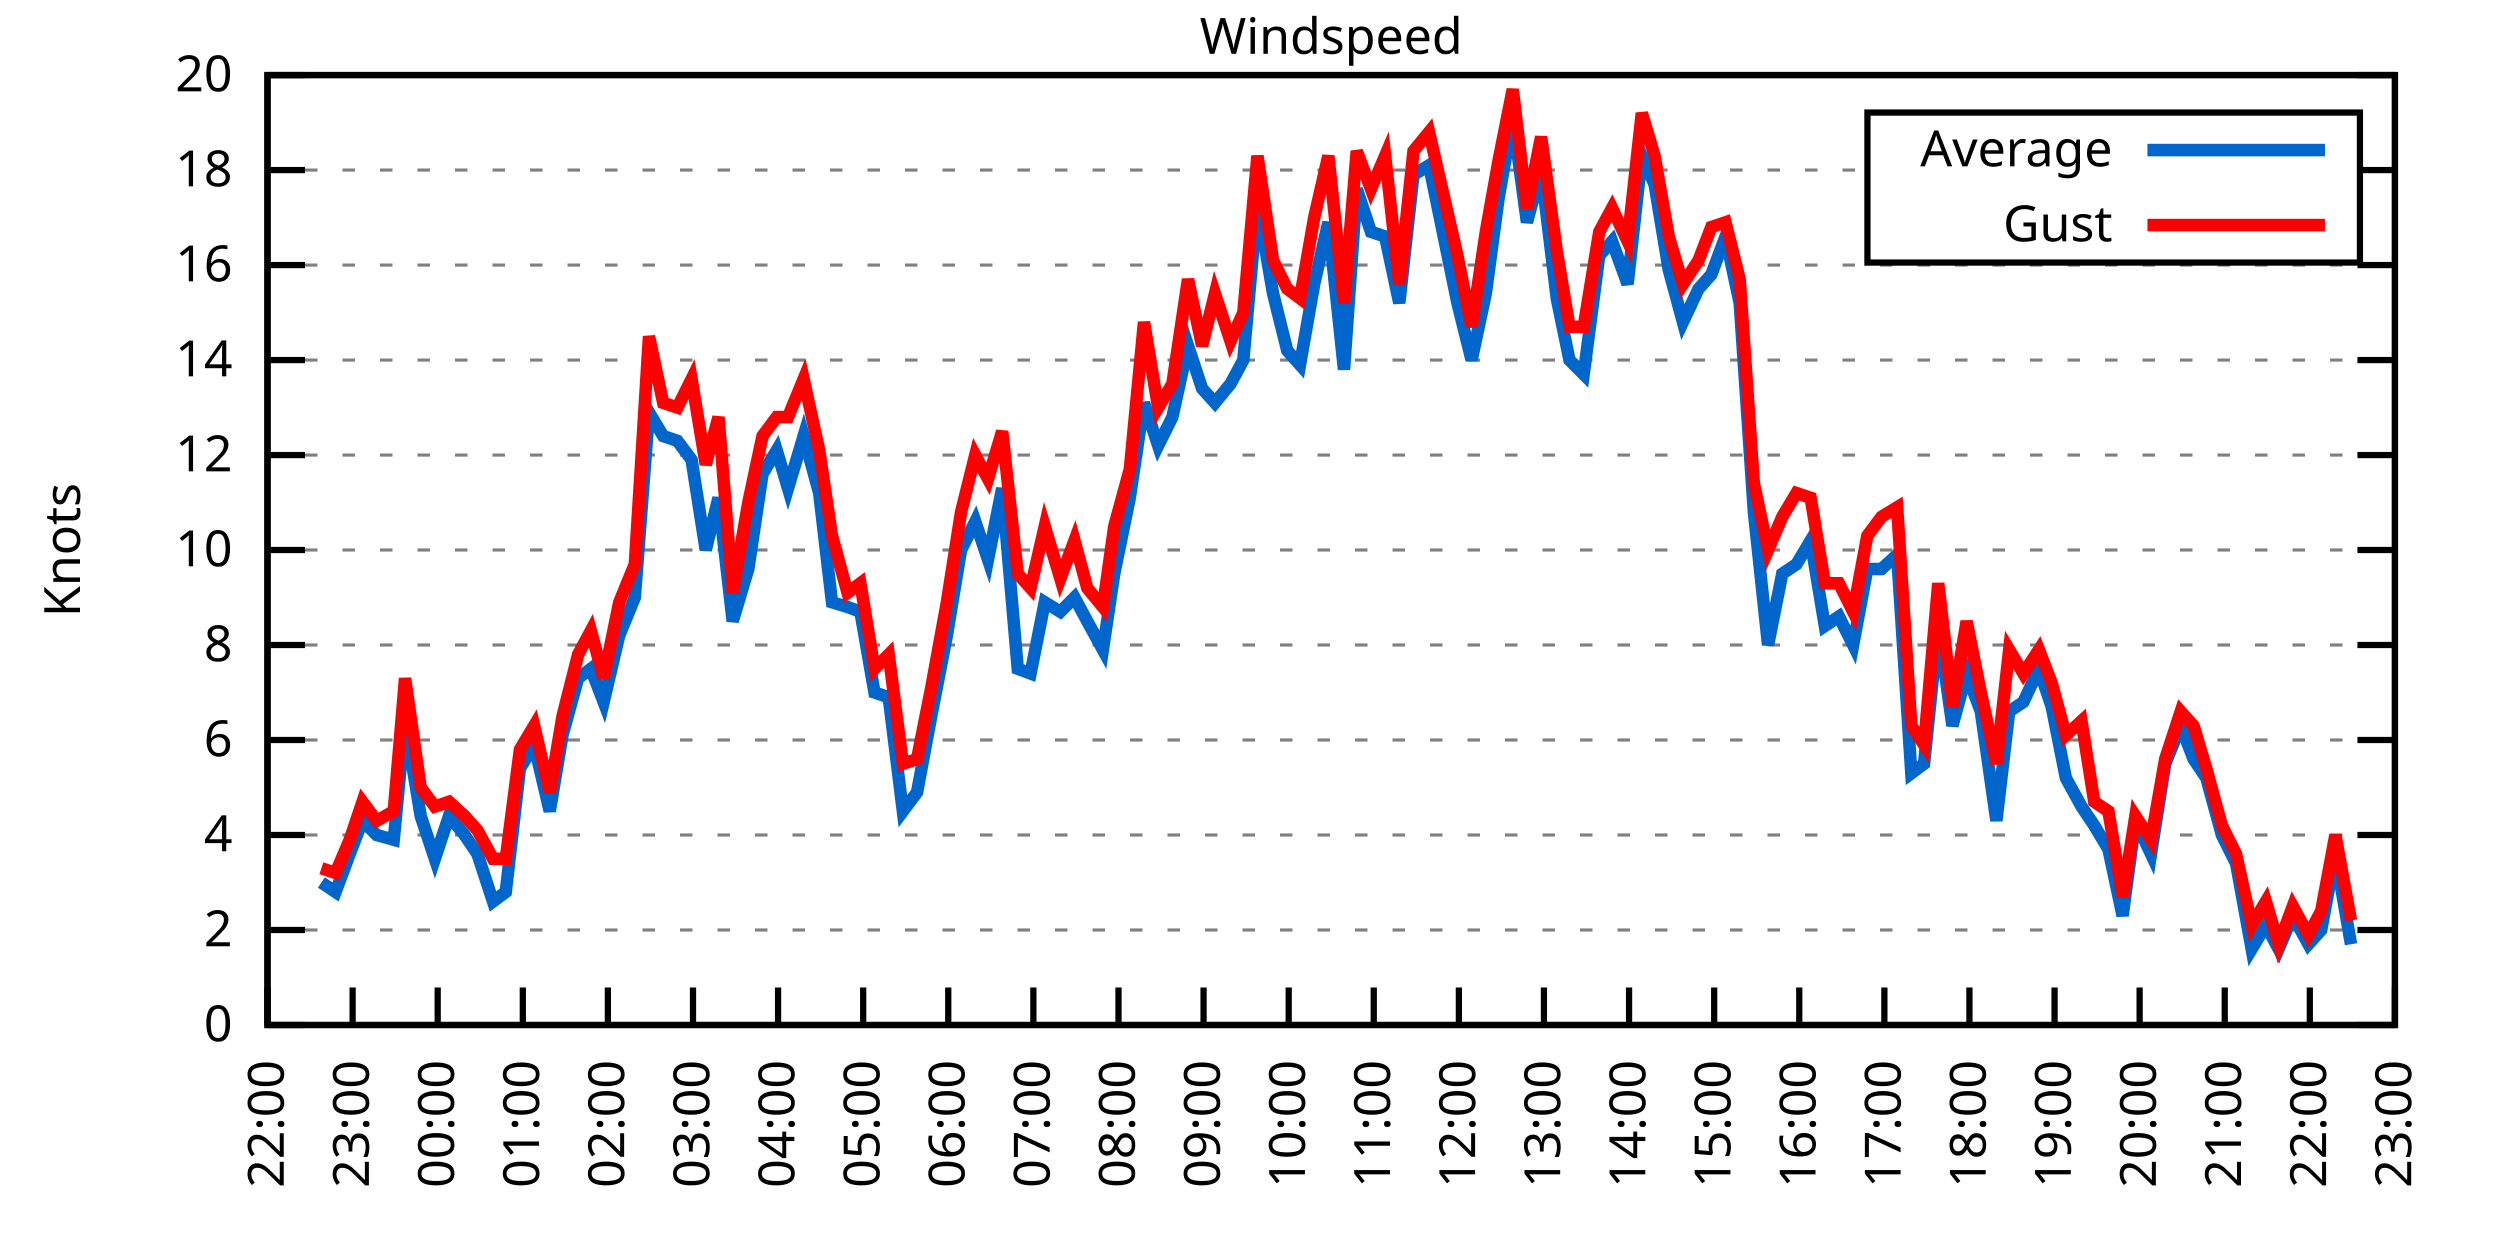
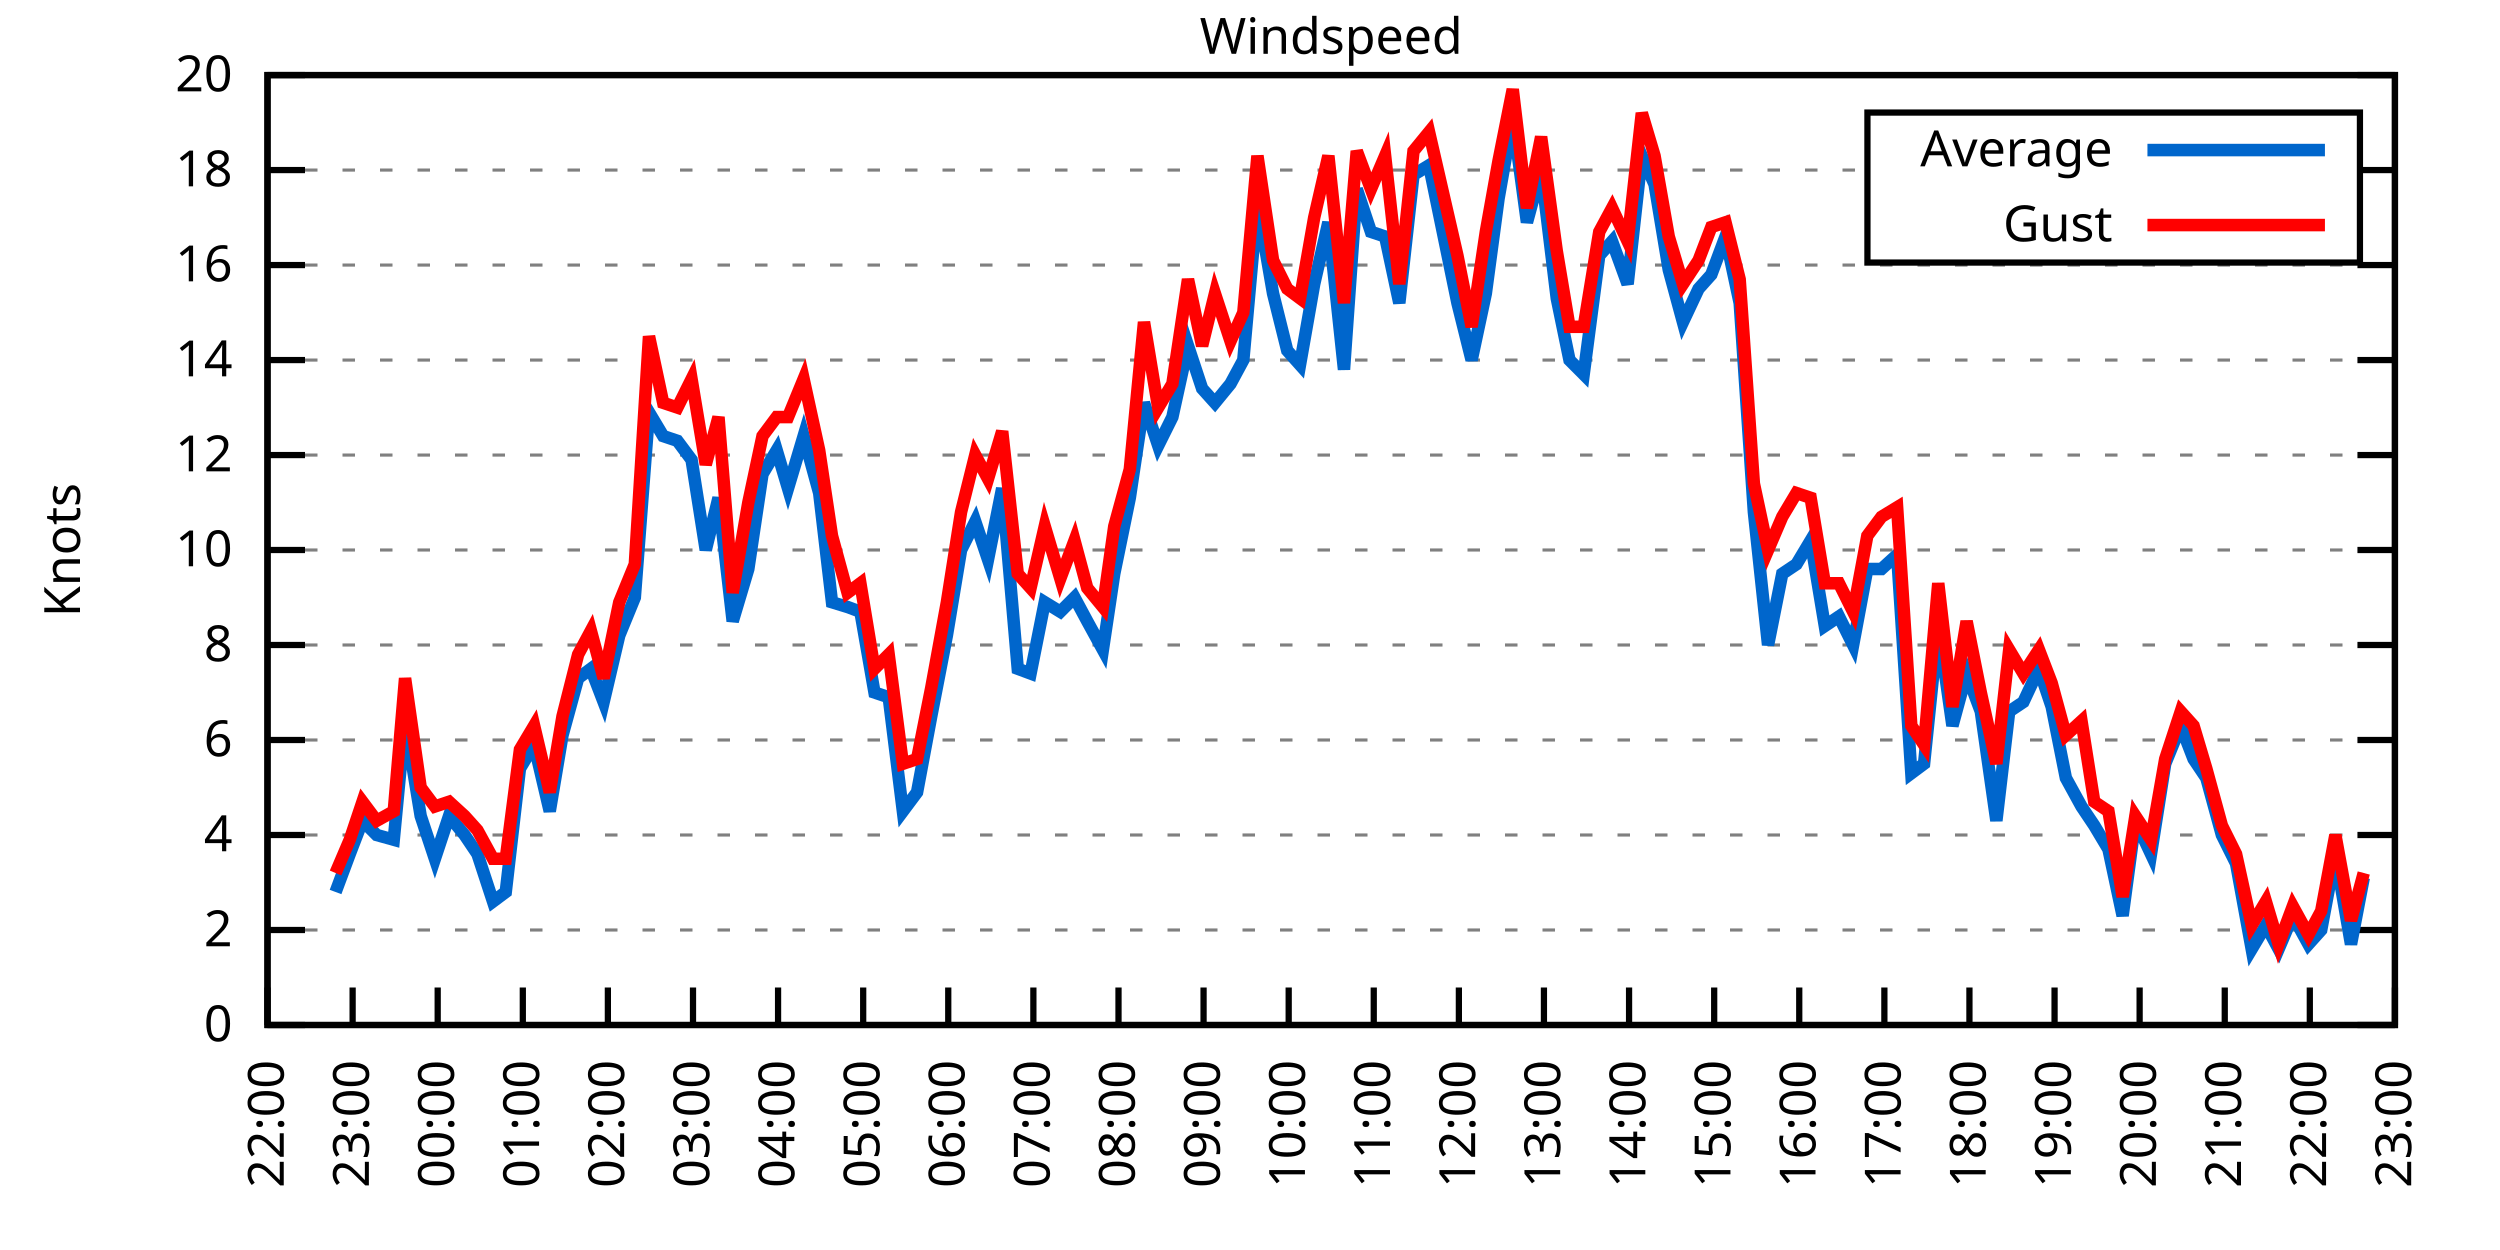
<svg xmlns="http://www.w3.org/2000/svg" xmlns:xlink="http://www.w3.org/1999/xlink" width="400" height="200" viewBox="0 0 400 200">
  <g id="gnuplot_canvas">
    <rect x="0" y="0" width="400" height="200" fill="none" />
    <defs>
      <circle id="gpDot" r="0.5" stroke-width="0.5" stroke="currentColor" />
      <path id="gpPt0" stroke-width="0.333" stroke="currentColor" d="M-1,0 h2 M0,-1 v2" />
      <path id="gpPt1" stroke-width="0.333" stroke="currentColor" d="M-1,-1 L1,1 M1,-1 L-1,1" />
      <path id="gpPt2" stroke-width="0.333" stroke="currentColor" d="M-1,0 L1,0 M0,-1 L0,1 M-1,-1 L1,1 M-1,1 L1,-1" />
      <rect id="gpPt3" stroke-width="0.333" stroke="currentColor" x="-1" y="-1" width="2" height="2" />
      <rect id="gpPt4" stroke-width="0.333" stroke="currentColor" fill="currentColor" x="-1" y="-1" width="2" height="2" />
      <circle id="gpPt5" stroke-width="0.333" stroke="currentColor" cx="0" cy="0" r="1" />
      <use xlink:href="#gpPt5" id="gpPt6" fill="currentColor" stroke="none" />
      <path id="gpPt7" stroke-width="0.333" stroke="currentColor" d="M0,-1.33 L-1.33,0.67 L1.33,0.67 z" />
      <use xlink:href="#gpPt7" id="gpPt8" fill="currentColor" stroke="none" />
      <use xlink:href="#gpPt7" id="gpPt9" stroke="currentColor" transform="rotate(180)" />
      <use xlink:href="#gpPt9" id="gpPt10" fill="currentColor" stroke="none" />
      <use xlink:href="#gpPt3" id="gpPt11" stroke="currentColor" transform="rotate(45)" />
      <use xlink:href="#gpPt11" id="gpPt12" fill="currentColor" stroke="none" />
      <path id="gpPt13" stroke-width="0.333" stroke="currentColor" d="M0,1.330 L1.265,0.411 L0.782,-1.067 L-0.782,-1.076 L-1.265,0.411 z" />
      <use xlink:href="#gpPt13" id="gpPt14" fill="currentColor" stroke="none" />
      <filter id="textbox" filterUnits="objectBoundingBox" x="0" y="0" height="1" width="1">
        <feFlood flood-color="white" flood-opacity="1" result="bgnd" />
        <feComposite in="SourceGraphic" in2="bgnd" operator="atop" />
      </filter>
      <filter id="greybox" filterUnits="objectBoundingBox" x="0" y="0" height="1" width="1">
        <feFlood flood-color="lightgrey" flood-opacity="1" result="grey" />
        <feComposite in="SourceGraphic" in2="grey" operator="atop" />
      </filter>
    </defs>
    <g fill="none" color="white" stroke="currentColor" stroke-width="1.00" stroke-linecap="butt" stroke-linejoin="miter">
</g>
    <g fill="none" color="black" stroke="currentColor" stroke-width="1.00" stroke-linecap="butt" stroke-linejoin="miter">
      <g stroke="none" shape-rendering="crispEdges">
        <polygon fill="rgb(255, 255, 255)" points="42.80,164.00 383.18,164.00 383.18,12.02 42.80,12.02 " />
      </g>
    </g>
    <g fill="none" color="black" stroke="currentColor" stroke-width="1.00" stroke-linecap="butt" stroke-linejoin="miter">
</g>
    <g fill="none" color="black" stroke="black" stroke-width="0.50" stroke-linecap="butt" stroke-linejoin="miter">
</g>
    <g fill="none" color="gray" stroke="currentColor" stroke-width="0.50" stroke-linecap="butt" stroke-linejoin="miter">
      <path stroke="gray" stroke-dasharray="2,4" class="gridline" d="M42.80,164.00 L383.19,164.00  " />
    </g>
    <g fill="none" color="gray" stroke="gray" stroke-width="1.00" stroke-linecap="butt" stroke-linejoin="miter">
</g>
    <g fill="none" color="black" stroke="currentColor" stroke-width="1.00" stroke-linecap="butt" stroke-linejoin="miter">
      <path stroke="black" d="M42.80,164.00 L48.80,164.00 M383.19,164.00 L377.19,164.00  " />
      <g transform="translate(37.20,166.60)" stroke="none" fill="black" font-family="Sans" font-size="8.00" text-anchor="end">
        <text>
          <tspan font-family="Sans"> 0</tspan>
        </text>
      </g>
    </g>
    <g fill="none" color="black" stroke="currentColor" stroke-width="1.00" stroke-linecap="butt" stroke-linejoin="miter">
</g>
    <g fill="none" color="black" stroke="black" stroke-width="0.50" stroke-linecap="butt" stroke-linejoin="miter">
</g>
    <g fill="none" color="gray" stroke="currentColor" stroke-width="0.50" stroke-linecap="butt" stroke-linejoin="miter">
      <path stroke="gray" stroke-dasharray="2,4" class="gridline" d="M42.80,148.80 L383.19,148.80  " />
    </g>
    <g fill="none" color="gray" stroke="gray" stroke-width="1.00" stroke-linecap="butt" stroke-linejoin="miter">
</g>
    <g fill="none" color="black" stroke="currentColor" stroke-width="1.00" stroke-linecap="butt" stroke-linejoin="miter">
      <path stroke="black" d="M42.80,148.80 L48.80,148.80 M383.19,148.80 L377.19,148.80  " />
      <g transform="translate(37.20,151.40)" stroke="none" fill="black" font-family="Sans" font-size="8.00" text-anchor="end">
        <text>
          <tspan font-family="Sans"> 2</tspan>
        </text>
      </g>
    </g>
    <g fill="none" color="black" stroke="currentColor" stroke-width="1.00" stroke-linecap="butt" stroke-linejoin="miter">
</g>
    <g fill="none" color="black" stroke="black" stroke-width="0.50" stroke-linecap="butt" stroke-linejoin="miter">
</g>
    <g fill="none" color="gray" stroke="currentColor" stroke-width="0.50" stroke-linecap="butt" stroke-linejoin="miter">
      <path stroke="gray" stroke-dasharray="2,4" class="gridline" d="M42.80,133.60 L383.19,133.60  " />
    </g>
    <g fill="none" color="gray" stroke="gray" stroke-width="1.00" stroke-linecap="butt" stroke-linejoin="miter">
</g>
    <g fill="none" color="black" stroke="currentColor" stroke-width="1.00" stroke-linecap="butt" stroke-linejoin="miter">
      <path stroke="black" d="M42.80,133.60 L48.80,133.60 M383.19,133.60 L377.19,133.60  " />
      <g transform="translate(37.20,136.20)" stroke="none" fill="black" font-family="Sans" font-size="8.00" text-anchor="end">
        <text>
          <tspan font-family="Sans"> 4</tspan>
        </text>
      </g>
    </g>
    <g fill="none" color="black" stroke="currentColor" stroke-width="1.00" stroke-linecap="butt" stroke-linejoin="miter">
</g>
    <g fill="none" color="black" stroke="black" stroke-width="0.50" stroke-linecap="butt" stroke-linejoin="miter">
</g>
    <g fill="none" color="gray" stroke="currentColor" stroke-width="0.50" stroke-linecap="butt" stroke-linejoin="miter">
      <path stroke="gray" stroke-dasharray="2,4" class="gridline" d="M42.80,118.40 L383.19,118.40  " />
    </g>
    <g fill="none" color="gray" stroke="gray" stroke-width="1.00" stroke-linecap="butt" stroke-linejoin="miter">
</g>
    <g fill="none" color="black" stroke="currentColor" stroke-width="1.00" stroke-linecap="butt" stroke-linejoin="miter">
      <path stroke="black" d="M42.80,118.40 L48.80,118.40 M383.19,118.40 L377.19,118.40  " />
      <g transform="translate(37.20,121.00)" stroke="none" fill="black" font-family="Sans" font-size="8.00" text-anchor="end">
        <text>
          <tspan font-family="Sans"> 6</tspan>
        </text>
      </g>
    </g>
    <g fill="none" color="black" stroke="currentColor" stroke-width="1.00" stroke-linecap="butt" stroke-linejoin="miter">
</g>
    <g fill="none" color="black" stroke="black" stroke-width="0.50" stroke-linecap="butt" stroke-linejoin="miter">
</g>
    <g fill="none" color="gray" stroke="currentColor" stroke-width="0.50" stroke-linecap="butt" stroke-linejoin="miter">
      <path stroke="gray" stroke-dasharray="2,4" class="gridline" d="M42.80,103.20 L383.19,103.20  " />
    </g>
    <g fill="none" color="gray" stroke="gray" stroke-width="1.00" stroke-linecap="butt" stroke-linejoin="miter">
</g>
    <g fill="none" color="black" stroke="currentColor" stroke-width="1.00" stroke-linecap="butt" stroke-linejoin="miter">
      <path stroke="black" d="M42.80,103.20 L48.80,103.20 M383.19,103.20 L377.19,103.20  " />
      <g transform="translate(37.20,105.80)" stroke="none" fill="black" font-family="Sans" font-size="8.00" text-anchor="end">
        <text>
          <tspan font-family="Sans"> 8</tspan>
        </text>
      </g>
    </g>
    <g fill="none" color="black" stroke="currentColor" stroke-width="1.00" stroke-linecap="butt" stroke-linejoin="miter">
</g>
    <g fill="none" color="black" stroke="black" stroke-width="0.50" stroke-linecap="butt" stroke-linejoin="miter">
</g>
    <g fill="none" color="gray" stroke="currentColor" stroke-width="0.50" stroke-linecap="butt" stroke-linejoin="miter">
      <path stroke="gray" stroke-dasharray="2,4" class="gridline" d="M42.80,88.00 L383.19,88.00  " />
    </g>
    <g fill="none" color="gray" stroke="gray" stroke-width="1.00" stroke-linecap="butt" stroke-linejoin="miter">
</g>
    <g fill="none" color="black" stroke="currentColor" stroke-width="1.00" stroke-linecap="butt" stroke-linejoin="miter">
      <path stroke="black" d="M42.80,88.00 L48.80,88.00 M383.19,88.00 L377.19,88.00  " />
      <g transform="translate(37.20,90.60)" stroke="none" fill="black" font-family="Sans" font-size="8.00" text-anchor="end">
        <text>
          <tspan font-family="Sans"> 10</tspan>
        </text>
      </g>
    </g>
    <g fill="none" color="black" stroke="currentColor" stroke-width="1.00" stroke-linecap="butt" stroke-linejoin="miter">
</g>
    <g fill="none" color="black" stroke="black" stroke-width="0.50" stroke-linecap="butt" stroke-linejoin="miter">
</g>
    <g fill="none" color="gray" stroke="currentColor" stroke-width="0.50" stroke-linecap="butt" stroke-linejoin="miter">
      <path stroke="gray" stroke-dasharray="2,4" class="gridline" d="M42.80,72.81 L383.19,72.81  " />
    </g>
    <g fill="none" color="gray" stroke="gray" stroke-width="1.00" stroke-linecap="butt" stroke-linejoin="miter">
</g>
    <g fill="none" color="black" stroke="currentColor" stroke-width="1.00" stroke-linecap="butt" stroke-linejoin="miter">
      <path stroke="black" d="M42.80,72.81 L48.80,72.81 M383.19,72.81 L377.19,72.81  " />
      <g transform="translate(37.20,75.41)" stroke="none" fill="black" font-family="Sans" font-size="8.00" text-anchor="end">
        <text>
          <tspan font-family="Sans"> 12</tspan>
        </text>
      </g>
    </g>
    <g fill="none" color="black" stroke="currentColor" stroke-width="1.00" stroke-linecap="butt" stroke-linejoin="miter">
</g>
    <g fill="none" color="black" stroke="black" stroke-width="0.50" stroke-linecap="butt" stroke-linejoin="miter">
</g>
    <g fill="none" color="gray" stroke="currentColor" stroke-width="0.50" stroke-linecap="butt" stroke-linejoin="miter">
      <path stroke="gray" stroke-dasharray="2,4" class="gridline" d="M42.80,57.61 L383.19,57.61  " />
    </g>
    <g fill="none" color="gray" stroke="gray" stroke-width="1.00" stroke-linecap="butt" stroke-linejoin="miter">
</g>
    <g fill="none" color="black" stroke="currentColor" stroke-width="1.00" stroke-linecap="butt" stroke-linejoin="miter">
      <path stroke="black" d="M42.80,57.61 L48.80,57.61 M383.19,57.61 L377.19,57.61  " />
      <g transform="translate(37.20,60.21)" stroke="none" fill="black" font-family="Sans" font-size="8.00" text-anchor="end">
        <text>
          <tspan font-family="Sans"> 14</tspan>
        </text>
      </g>
    </g>
    <g fill="none" color="black" stroke="currentColor" stroke-width="1.00" stroke-linecap="butt" stroke-linejoin="miter">
</g>
    <g fill="none" color="black" stroke="black" stroke-width="0.50" stroke-linecap="butt" stroke-linejoin="miter">
</g>
    <g fill="none" color="gray" stroke="currentColor" stroke-width="0.50" stroke-linecap="butt" stroke-linejoin="miter">
      <path stroke="gray" stroke-dasharray="2,4" class="gridline" d="M42.80,42.41 L383.19,42.41  " />
    </g>
    <g fill="none" color="gray" stroke="gray" stroke-width="1.00" stroke-linecap="butt" stroke-linejoin="miter">
</g>
    <g fill="none" color="black" stroke="currentColor" stroke-width="1.00" stroke-linecap="butt" stroke-linejoin="miter">
      <path stroke="black" d="M42.80,42.41 L48.80,42.41 M383.19,42.41 L377.19,42.41  " />
      <g transform="translate(37.20,45.01)" stroke="none" fill="black" font-family="Sans" font-size="8.00" text-anchor="end">
        <text>
          <tspan font-family="Sans"> 16</tspan>
        </text>
      </g>
    </g>
    <g fill="none" color="black" stroke="currentColor" stroke-width="1.00" stroke-linecap="butt" stroke-linejoin="miter">
</g>
    <g fill="none" color="black" stroke="black" stroke-width="0.50" stroke-linecap="butt" stroke-linejoin="miter">
</g>
    <g fill="none" color="gray" stroke="currentColor" stroke-width="0.50" stroke-linecap="butt" stroke-linejoin="miter">
      <path stroke="gray" stroke-dasharray="2,4" class="gridline" d="M42.80,27.21 L298.79,27.21 M377.59,27.21 L383.19,27.21  " />
    </g>
    <g fill="none" color="gray" stroke="gray" stroke-width="1.00" stroke-linecap="butt" stroke-linejoin="miter">
</g>
    <g fill="none" color="black" stroke="currentColor" stroke-width="1.00" stroke-linecap="butt" stroke-linejoin="miter">
      <path stroke="black" d="M42.80,27.21 L48.80,27.21 M383.19,27.21 L377.19,27.21  " />
      <g transform="translate(37.20,29.81)" stroke="none" fill="black" font-family="Sans" font-size="8.00" text-anchor="end">
        <text>
          <tspan font-family="Sans"> 18</tspan>
        </text>
      </g>
    </g>
    <g fill="none" color="black" stroke="currentColor" stroke-width="1.00" stroke-linecap="butt" stroke-linejoin="miter">
</g>
    <g fill="none" color="black" stroke="black" stroke-width="0.50" stroke-linecap="butt" stroke-linejoin="miter">
</g>
    <g fill="none" color="gray" stroke="currentColor" stroke-width="0.50" stroke-linecap="butt" stroke-linejoin="miter">
      <path stroke="gray" stroke-dasharray="2,4" class="gridline" d="M42.80,12.01 L383.19,12.01  " />
    </g>
    <g fill="none" color="gray" stroke="gray" stroke-width="1.00" stroke-linecap="butt" stroke-linejoin="miter">
</g>
    <g fill="none" color="black" stroke="currentColor" stroke-width="1.00" stroke-linecap="butt" stroke-linejoin="miter">
      <path stroke="black" d="M42.80,12.01 L48.80,12.01 M383.19,12.01 L377.19,12.01  " />
      <g transform="translate(37.20,14.61)" stroke="none" fill="black" font-family="Sans" font-size="8.00" text-anchor="end">
        <text>
          <tspan font-family="Sans"> 20</tspan>
        </text>
      </g>
    </g>
    <g fill="none" color="black" stroke="currentColor" stroke-width="1.00" stroke-linecap="butt" stroke-linejoin="miter">
      <path stroke="black" d="M42.80,164.00 L42.80,158.00  " />
      <g transform="translate(45.40,169.60) rotate(270.00)" stroke="none" fill="black" font-family="Sans" font-size="8.00" text-anchor="end">
        <text>
          <tspan font-family="Sans">22:00</tspan>
        </text>
      </g>
    </g>
    <g fill="none" color="black" stroke="currentColor" stroke-width="1.00" stroke-linecap="butt" stroke-linejoin="miter">
      <path stroke="black" d="M56.42,164.00 L56.42,158.00  " />
      <g transform="translate(59.02,169.60) rotate(270.00)" stroke="none" fill="black" font-family="Sans" font-size="8.00" text-anchor="end">
        <text>
          <tspan font-family="Sans">23:00</tspan>
        </text>
      </g>
    </g>
    <g fill="none" color="black" stroke="currentColor" stroke-width="1.00" stroke-linecap="butt" stroke-linejoin="miter">
      <path stroke="black" d="M70.03,164.00 L70.03,158.00  " />
      <g transform="translate(72.63,169.60) rotate(270.00)" stroke="none" fill="black" font-family="Sans" font-size="8.00" text-anchor="end">
        <text>
          <tspan font-family="Sans">00:00</tspan>
        </text>
      </g>
    </g>
    <g fill="none" color="black" stroke="currentColor" stroke-width="1.00" stroke-linecap="butt" stroke-linejoin="miter">
      <path stroke="black" d="M83.65,164.00 L83.65,158.00  " />
      <g transform="translate(86.25,169.60) rotate(270.00)" stroke="none" fill="black" font-family="Sans" font-size="8.00" text-anchor="end">
        <text>
          <tspan font-family="Sans">01:00</tspan>
        </text>
      </g>
    </g>
    <g fill="none" color="black" stroke="currentColor" stroke-width="1.00" stroke-linecap="butt" stroke-linejoin="miter">
      <path stroke="black" d="M97.26,164.00 L97.26,158.00  " />
      <g transform="translate(99.86,169.60) rotate(270.00)" stroke="none" fill="black" font-family="Sans" font-size="8.00" text-anchor="end">
        <text>
          <tspan font-family="Sans">02:00</tspan>
        </text>
      </g>
    </g>
    <g fill="none" color="black" stroke="currentColor" stroke-width="1.00" stroke-linecap="butt" stroke-linejoin="miter">
      <path stroke="black" d="M110.88,164.00 L110.88,158.00  " />
      <g transform="translate(113.48,169.60) rotate(270.00)" stroke="none" fill="black" font-family="Sans" font-size="8.00" text-anchor="end">
        <text>
          <tspan font-family="Sans">03:00</tspan>
        </text>
      </g>
    </g>
    <g fill="none" color="black" stroke="currentColor" stroke-width="1.00" stroke-linecap="butt" stroke-linejoin="miter">
      <path stroke="black" d="M124.49,164.00 L124.49,158.00  " />
      <g transform="translate(127.09,169.60) rotate(270.00)" stroke="none" fill="black" font-family="Sans" font-size="8.00" text-anchor="end">
        <text>
          <tspan font-family="Sans">04:00</tspan>
        </text>
      </g>
    </g>
    <g fill="none" color="black" stroke="currentColor" stroke-width="1.00" stroke-linecap="butt" stroke-linejoin="miter">
      <path stroke="black" d="M138.11,164.00 L138.11,158.00  " />
      <g transform="translate(140.71,169.60) rotate(270.00)" stroke="none" fill="black" font-family="Sans" font-size="8.00" text-anchor="end">
        <text>
          <tspan font-family="Sans">05:00</tspan>
        </text>
      </g>
    </g>
    <g fill="none" color="black" stroke="currentColor" stroke-width="1.00" stroke-linecap="butt" stroke-linejoin="miter">
      <path stroke="black" d="M151.72,164.00 L151.72,158.00  " />
      <g transform="translate(154.32,169.60) rotate(270.00)" stroke="none" fill="black" font-family="Sans" font-size="8.00" text-anchor="end">
        <text>
          <tspan font-family="Sans">06:00</tspan>
        </text>
      </g>
    </g>
    <g fill="none" color="black" stroke="currentColor" stroke-width="1.00" stroke-linecap="butt" stroke-linejoin="miter">
      <path stroke="black" d="M165.34,164.00 L165.34,158.00  " />
      <g transform="translate(167.94,169.60) rotate(270.00)" stroke="none" fill="black" font-family="Sans" font-size="8.00" text-anchor="end">
        <text>
          <tspan font-family="Sans">07:00</tspan>
        </text>
      </g>
    </g>
    <g fill="none" color="black" stroke="currentColor" stroke-width="1.00" stroke-linecap="butt" stroke-linejoin="miter">
      <path stroke="black" d="M178.96,164.00 L178.96,158.00  " />
      <g transform="translate(181.56,169.60) rotate(270.00)" stroke="none" fill="black" font-family="Sans" font-size="8.00" text-anchor="end">
        <text>
          <tspan font-family="Sans">08:00</tspan>
        </text>
      </g>
    </g>
    <g fill="none" color="black" stroke="currentColor" stroke-width="1.00" stroke-linecap="butt" stroke-linejoin="miter">
      <path stroke="black" d="M192.57,164.00 L192.57,158.00  " />
      <g transform="translate(195.17,169.60) rotate(270.00)" stroke="none" fill="black" font-family="Sans" font-size="8.00" text-anchor="end">
        <text>
          <tspan font-family="Sans">09:00</tspan>
        </text>
      </g>
    </g>
    <g fill="none" color="black" stroke="currentColor" stroke-width="1.00" stroke-linecap="butt" stroke-linejoin="miter">
      <path stroke="black" d="M206.19,164.00 L206.19,158.00  " />
      <g transform="translate(208.79,169.60) rotate(270.00)" stroke="none" fill="black" font-family="Sans" font-size="8.00" text-anchor="end">
        <text>
          <tspan font-family="Sans">10:00</tspan>
        </text>
      </g>
    </g>
    <g fill="none" color="black" stroke="currentColor" stroke-width="1.00" stroke-linecap="butt" stroke-linejoin="miter">
      <path stroke="black" d="M219.80,164.00 L219.80,158.00  " />
      <g transform="translate(222.40,169.60) rotate(270.00)" stroke="none" fill="black" font-family="Sans" font-size="8.00" text-anchor="end">
        <text>
          <tspan font-family="Sans">11:00</tspan>
        </text>
      </g>
    </g>
    <g fill="none" color="black" stroke="currentColor" stroke-width="1.00" stroke-linecap="butt" stroke-linejoin="miter">
      <path stroke="black" d="M233.42,164.00 L233.42,158.00  " />
      <g transform="translate(236.02,169.60) rotate(270.00)" stroke="none" fill="black" font-family="Sans" font-size="8.00" text-anchor="end">
        <text>
          <tspan font-family="Sans">12:00</tspan>
        </text>
      </g>
    </g>
    <g fill="none" color="black" stroke="currentColor" stroke-width="1.00" stroke-linecap="butt" stroke-linejoin="miter">
      <path stroke="black" d="M247.03,164.00 L247.03,158.00  " />
      <g transform="translate(249.63,169.60) rotate(270.00)" stroke="none" fill="black" font-family="Sans" font-size="8.00" text-anchor="end">
        <text>
          <tspan font-family="Sans">13:00</tspan>
        </text>
      </g>
    </g>
    <g fill="none" color="black" stroke="currentColor" stroke-width="1.00" stroke-linecap="butt" stroke-linejoin="miter">
      <path stroke="black" d="M260.65,164.00 L260.65,158.00  " />
      <g transform="translate(263.25,169.60) rotate(270.00)" stroke="none" fill="black" font-family="Sans" font-size="8.00" text-anchor="end">
        <text>
          <tspan font-family="Sans">14:00</tspan>
        </text>
      </g>
    </g>
    <g fill="none" color="black" stroke="currentColor" stroke-width="1.00" stroke-linecap="butt" stroke-linejoin="miter">
      <path stroke="black" d="M274.27,164.00 L274.27,158.00  " />
      <g transform="translate(276.87,169.60) rotate(270.00)" stroke="none" fill="black" font-family="Sans" font-size="8.00" text-anchor="end">
        <text>
          <tspan font-family="Sans">15:00</tspan>
        </text>
      </g>
    </g>
    <g fill="none" color="black" stroke="currentColor" stroke-width="1.00" stroke-linecap="butt" stroke-linejoin="miter">
      <path stroke="black" d="M287.88,164.00 L287.88,158.00  " />
      <g transform="translate(290.48,169.60) rotate(270.00)" stroke="none" fill="black" font-family="Sans" font-size="8.00" text-anchor="end">
        <text>
          <tspan font-family="Sans">16:00</tspan>
        </text>
      </g>
    </g>
    <g fill="none" color="black" stroke="currentColor" stroke-width="1.00" stroke-linecap="butt" stroke-linejoin="miter">
      <path stroke="black" d="M301.50,164.00 L301.50,158.00  " />
      <g transform="translate(304.10,169.60) rotate(270.00)" stroke="none" fill="black" font-family="Sans" font-size="8.00" text-anchor="end">
        <text>
          <tspan font-family="Sans">17:00</tspan>
        </text>
      </g>
    </g>
    <g fill="none" color="black" stroke="currentColor" stroke-width="1.00" stroke-linecap="butt" stroke-linejoin="miter">
      <path stroke="black" d="M315.11,164.00 L315.11,158.00  " />
      <g transform="translate(317.71,169.60) rotate(270.00)" stroke="none" fill="black" font-family="Sans" font-size="8.00" text-anchor="end">
        <text>
          <tspan font-family="Sans">18:00</tspan>
        </text>
      </g>
    </g>
    <g fill="none" color="black" stroke="currentColor" stroke-width="1.00" stroke-linecap="butt" stroke-linejoin="miter">
      <path stroke="black" d="M328.73,164.00 L328.73,158.00  " />
      <g transform="translate(331.33,169.60) rotate(270.00)" stroke="none" fill="black" font-family="Sans" font-size="8.00" text-anchor="end">
        <text>
          <tspan font-family="Sans">19:00</tspan>
        </text>
      </g>
    </g>
    <g fill="none" color="black" stroke="currentColor" stroke-width="1.00" stroke-linecap="butt" stroke-linejoin="miter">
      <path stroke="black" d="M342.34,164.00 L342.34,158.00  " />
      <g transform="translate(344.94,169.60) rotate(270.00)" stroke="none" fill="black" font-family="Sans" font-size="8.00" text-anchor="end">
        <text>
          <tspan font-family="Sans">20:00</tspan>
        </text>
      </g>
    </g>
    <g fill="none" color="black" stroke="currentColor" stroke-width="1.00" stroke-linecap="butt" stroke-linejoin="miter">
      <path stroke="black" d="M355.96,164.00 L355.96,158.00  " />
      <g transform="translate(358.56,169.60) rotate(270.00)" stroke="none" fill="black" font-family="Sans" font-size="8.00" text-anchor="end">
        <text>
          <tspan font-family="Sans">21:00</tspan>
        </text>
      </g>
    </g>
    <g fill="none" color="black" stroke="currentColor" stroke-width="1.00" stroke-linecap="butt" stroke-linejoin="miter">
      <path stroke="black" d="M369.57,164.00 L369.57,158.00  " />
      <g transform="translate(372.17,169.60) rotate(270.00)" stroke="none" fill="black" font-family="Sans" font-size="8.00" text-anchor="end">
        <text>
          <tspan font-family="Sans">22:00</tspan>
        </text>
      </g>
    </g>
    <g fill="none" color="black" stroke="currentColor" stroke-width="1.00" stroke-linecap="butt" stroke-linejoin="miter">
      <path stroke="black" d="M383.19,164.00 L383.19,158.00  " />
      <g transform="translate(385.79,169.60) rotate(270.00)" stroke="none" fill="black" font-family="Sans" font-size="8.00" text-anchor="end">
        <text>
          <tspan font-family="Sans">23:00</tspan>
        </text>
      </g>
    </g>
    <g fill="none" color="black" stroke="currentColor" stroke-width="1.00" stroke-linecap="butt" stroke-linejoin="miter">
</g>
    <g fill="none" color="black" stroke="currentColor" stroke-width="1.00" stroke-linecap="butt" stroke-linejoin="miter">
      <path stroke="black" d="M42.80,12.01 L42.80,164.00 L383.19,164.00 L383.19,12.01 L42.80,12.01 Z  " />
    </g>
    <g fill="none" color="black" stroke="currentColor" stroke-width="1.00" stroke-linecap="butt" stroke-linejoin="miter">
</g>
    <g fill="none" color="black" stroke="currentColor" stroke-width="1.00" stroke-linecap="butt" stroke-linejoin="miter">
      <path stroke="black" d="M298.79,42.01 L298.79,18.01 L377.59,18.01 L377.59,42.01 L298.79,42.01 Z  " />
    </g>
    <g id="Windspeed_plot_1">
      <g fill="none" color="white" stroke="black" stroke-width="2.00" stroke-linecap="butt" stroke-linejoin="miter">
</g>
      <g fill="none" color="black" stroke="currentColor" stroke-width="2.00" stroke-linecap="butt" stroke-linejoin="miter">
        <g transform="translate(337.99,26.61)" stroke="none" fill="black" font-family="Sans" font-size="8.00" text-anchor="end">
          <text>
            <tspan font-family="Sans">Average</tspan>
          </text>
        </g>
      </g>
      <g fill="none" color="black" stroke="currentColor" stroke-width="2.00" stroke-linecap="butt" stroke-linejoin="miter">
-         <path stroke="rgb(  0, 102, 204)" d="M343.59,24.01 L371.99,24.01 M51.42,141.20 L53.69,142.72 L55.96,136.64 L58.00,131.32 L60.27,133.60 L63.00,134.36   L64.81,115.36 L67.31,130.56 L69.58,137.40 L71.85,130.56 L74.34,133.60 L76.39,136.64 L78.88,144.24 L80.92,142.72   L83.19,122.96 L85.46,119.16 L87.96,129.80 L90.00,117.64 L92.50,108.52 L94.54,107.00 L96.58,112.32 L99.08,101.68   L101.57,95.60 L103.84,65.97 L106.11,69.77 L108.38,70.53 L110.65,73.57 L112.92,88.00 L114.96,79.65 L117.23,99.40   L119.73,91.04 L122.00,75.85 L124.27,72.05 L126.08,78.13 L128.58,69.77 L131.07,78.89 L133.12,96.36 L135.61,97.12   L137.66,97.88 L139.92,110.80 L142.19,111.56 L144.46,129.80 L146.73,126.76 L149.00,114.60 L151.50,101.68 L153.77,88.00   L156.04,83.45 L158.08,89.52 L160.35,78.13 L162.84,107.00 L164.89,107.76 L167.16,96.36 L169.65,97.88 L171.92,95.60   L173.96,99.40 L176.46,103.96 L178.28,91.80 L180.77,79.65 L183.04,64.45 L185.31,71.29 L187.58,66.73 L190.08,55.33   L192.34,62.17 L194.39,64.45 L196.88,61.41 L198.93,57.61 L201.19,32.53 L203.69,46.97 L205.96,56.09 L208.00,58.37   L210.27,45.45 L212.54,35.57 L215.04,59.13 L217.08,30.25 L219.35,37.09 L221.62,37.85 L223.89,48.49 L226.16,27.97   L228.65,26.45 L233.19,48.49 L235.46,57.61 L237.73,46.97 L239.77,31.77 L242.04,18.85 L244.31,35.57 L246.58,27.21   L249.08,47.73 L251.12,57.61 L253.39,59.89 L255.88,40.89 L257.93,38.61 L260.42,45.45 L262.69,24.93 L264.73,29.49   L267.00,43.17 L269.27,51.53 L271.77,46.21 L273.81,43.93 L276.08,37.85 L278.35,48.49 L280.62,81.93 L282.89,103.20   L285.16,91.80 L287.43,90.28 L289.70,86.49 L291.97,100.16 L294.23,98.64 L296.50,103.20 L298.77,91.04 L301.04,91.04   L303.54,88.76 L305.81,123.72 L307.85,122.20 L310.12,100.16 L312.39,116.12 L314.66,107.76 L316.93,113.84 L319.42,131.32   L321.47,113.84 L323.74,112.32 L326.23,107.00 L328.27,113.08 L330.54,124.48 L333.04,129.04 L335.08,132.08 L337.35,135.88   L339.62,146.52 L341.66,131.32 L344.16,136.64 L346.43,122.20 L348.92,116.12 L350.97,121.44 L353.01,124.48 L355.50,133.60   L357.77,138.16 L360.27,151.84 L362.54,148.04 L364.58,151.84 L366.85,146.52 L369.35,151.08 L371.39,148.80 L373.66,136.64   L376.16,151.08  " />
+         <path stroke="rgb(  0, 102, 204)" d="M343.59,24.01 L371.99,24.01 M53.69,142.72 L55.96,136.64 L58.00,131.32 L60.27,133.60 L63.00,134.36 L64.81,115.36   L67.31,130.56 L69.58,137.40 L71.85,130.56 L74.34,133.60 L76.39,136.64 L78.88,144.24 L80.92,142.72 L83.19,122.96   L85.46,119.16 L87.96,129.80 L90.00,117.64 L92.50,108.52 L94.54,107.00 L96.58,112.32 L99.08,101.68 L101.57,95.60   L103.84,65.97 L106.11,69.77 L108.38,70.53 L110.65,73.57 L112.92,88.00 L114.96,79.65 L117.23,99.40 L119.73,91.04   L122.00,75.85 L124.27,72.05 L126.08,78.13 L128.58,69.77 L131.07,78.89 L133.12,96.36 L135.61,97.12 L137.66,97.88   L139.92,110.80 L142.19,111.56 L144.46,129.80 L146.73,126.76 L149.00,114.60 L151.50,101.68 L153.77,88.00 L156.04,83.45   L158.08,89.52 L160.35,78.13 L162.84,107.00 L164.89,107.76 L167.16,96.36 L169.65,97.88 L171.92,95.60 L173.96,99.40   L176.46,103.96 L178.28,91.80 L180.77,79.65 L183.04,64.45 L185.31,71.29 L187.58,66.73 L190.08,55.33 L192.34,62.17   L194.39,64.45 L196.88,61.41 L198.93,57.61 L201.19,32.53 L203.69,46.97 L205.96,56.09 L208.00,58.37 L210.27,45.45   L212.54,35.57 L215.04,59.13 L217.08,30.25 L219.35,37.09 L221.62,37.85 L223.89,48.49 L226.16,27.97 L228.65,26.45   L233.19,48.49 L235.46,57.61 L237.73,46.97 L239.77,31.77 L242.04,18.85 L244.31,35.57 L246.58,27.21 L249.08,47.73   L251.12,57.61 L253.39,59.89 L255.88,40.89 L257.93,38.61 L260.42,45.45 L262.69,24.93 L264.73,29.49 L267.00,43.17   L269.27,51.53 L271.77,46.21 L273.81,43.93 L276.08,37.85 L278.35,48.49 L280.62,81.93 L282.89,103.20 L285.16,91.80   L287.43,90.28 L289.70,86.49 L291.97,100.16 L294.23,98.64 L296.50,103.20 L298.77,91.04 L301.04,91.04 L303.54,88.76   L305.81,123.72 L307.85,122.20 L310.12,100.16 L312.39,116.12 L314.66,107.76 L316.93,113.84 L319.42,131.32 L321.47,113.84   L323.74,112.32 L326.23,107.00 L328.27,113.08 L330.54,124.48 L333.04,129.04 L335.08,132.08 L337.35,135.88 L339.62,146.52   L341.66,131.32 L344.16,136.64 L346.43,122.20 L348.92,116.12 L350.97,121.44 L353.01,124.48 L355.50,133.60 L357.77,138.16   L360.27,151.84 L362.54,148.04 L364.58,151.84 L366.85,146.52 L369.35,151.08 L371.39,148.80 L373.66,136.64 L376.16,151.08   L378.20,140.44  " />
      </g>
    </g>
    <g id="Windspeed_plot_2">
      <g fill="none" color="black" stroke="currentColor" stroke-width="2.00" stroke-linecap="butt" stroke-linejoin="miter">
        <g transform="translate(337.99,38.61)" stroke="none" fill="black" font-family="Sans" font-size="8.00" text-anchor="end">
          <text>
            <tspan font-family="Sans">Gust</tspan>
          </text>
        </g>
      </g>
      <g fill="none" color="black" stroke="currentColor" stroke-width="2.00" stroke-linecap="butt" stroke-linejoin="miter">
-         <path stroke="rgb(255,   0,   0)" d="M343.59,36.01 L371.99,36.01 M51.42,138.92 L53.69,139.68 L55.96,134.36 L58.00,128.28 L60.27,131.32 L63.00,129.80   L64.81,108.52 L67.31,126.00 L69.58,129.04 L71.85,128.28 L74.34,130.56 L76.39,132.84 L78.88,137.40 L80.92,137.40   L83.19,119.92 L85.46,116.12 L87.96,126.76 L90.00,114.60 L92.50,104.72 L94.54,100.92 L96.58,108.52 L99.08,96.36   L101.57,90.28 L103.84,53.81 L106.11,64.45 L108.38,65.21 L110.65,60.65 L112.92,74.33 L114.96,66.73 L117.23,94.84   L119.73,80.41 L122.00,69.77 L124.27,66.73 L126.08,66.73 L128.58,60.65 L131.07,72.05 L133.12,85.73 L135.61,94.84   L137.66,93.32 L139.92,107.00 L142.19,104.72 L144.46,122.20 L146.73,121.44 L149.00,110.04 L151.50,96.36 L153.77,81.93   L156.04,72.81 L158.08,76.61 L160.35,69.01 L162.84,91.80 L164.89,94.08 L167.16,84.21 L169.65,92.56 L171.92,86.49   L173.96,94.08 L176.46,97.12 L178.28,84.21 L180.77,75.09 L183.04,51.53 L185.31,65.21 L187.58,61.41 L190.08,44.69   L192.34,55.33 L194.39,46.97 L196.88,54.57 L198.93,50.01 L201.19,24.93 L203.69,41.65 L205.96,46.21 L208.00,47.73   L210.27,34.81 L212.54,24.93 L215.04,48.49 L217.08,24.17 L219.35,30.25 L221.62,24.93 L223.89,45.45 L226.16,24.17   L228.65,21.13 L233.19,40.89 L235.46,52.29 L237.73,37.09 L239.77,25.69 L242.04,14.29 L244.31,33.29 L246.58,21.89   L249.08,40.13 L251.12,52.29 L253.39,52.29 L255.88,37.09 L257.93,33.29 L260.42,38.61 L262.69,18.09 L264.73,24.93   L267.00,37.85 L269.27,45.45 L271.77,41.65 L273.81,36.33 L276.08,35.57 L278.35,44.69 L280.62,77.37 L282.89,88.00   L285.16,82.69 L287.43,78.89 L289.70,79.65 L291.97,93.32 L294.23,93.32 L296.50,97.88 L298.77,85.73 L301.04,82.69   L303.54,81.17 L305.81,116.12 L307.85,119.16 L310.12,93.32 L312.39,113.08 L314.66,99.40 L316.93,110.80 L319.42,122.20   L321.47,103.96 L323.74,107.76 L326.23,103.96 L328.27,109.28 L330.54,117.64 L333.04,115.36 L335.08,128.28 L337.35,129.80   L339.62,143.48 L341.66,130.56 L344.16,134.36 L346.43,121.44 L348.92,113.84 L350.97,116.12 L353.01,122.96 L355.50,132.08   L357.77,136.64 L360.27,148.04 L362.54,144.24 L364.58,151.08 L366.85,145.00 L369.35,149.56 L371.39,145.76 L373.66,133.60   L376.16,147.28  " />
+         <path stroke="rgb(255,   0,   0)" d="M343.59,36.01 L371.99,36.01 M53.69,139.68 L55.96,134.36 L58.00,128.28 L60.27,131.32 L63.00,129.80 L64.81,108.52   L67.31,126.00 L69.58,129.04 L71.85,128.28 L74.34,130.56 L76.39,132.84 L78.88,137.40 L80.92,137.40 L83.19,119.92   L85.46,116.12 L87.96,126.76 L90.00,114.60 L92.50,104.72 L94.54,100.92 L96.58,108.52 L99.08,96.36 L101.57,90.28   L103.84,53.81 L106.11,64.45 L108.38,65.21 L110.65,60.65 L112.92,74.33 L114.96,66.73 L117.23,94.84 L119.73,80.41   L122.00,69.77 L124.27,66.73 L126.08,66.73 L128.58,60.65 L131.07,72.05 L133.12,85.73 L135.61,94.84 L137.66,93.32   L139.92,107.00 L142.19,104.72 L144.46,122.20 L146.73,121.44 L149.00,110.04 L151.50,96.36 L153.77,81.93 L156.04,72.81   L158.08,76.61 L160.35,69.01 L162.84,91.80 L164.89,94.08 L167.16,84.21 L169.65,92.56 L171.92,86.49 L173.96,94.08   L176.46,97.12 L178.28,84.21 L180.77,75.09 L183.04,51.53 L185.31,65.21 L187.58,61.41 L190.08,44.69 L192.34,55.33   L194.39,46.97 L196.88,54.57 L198.93,50.01 L201.19,24.93 L203.69,41.65 L205.96,46.21 L208.00,47.73 L210.27,34.81   L212.54,24.93 L215.04,48.49 L217.08,24.17 L219.35,30.25 L221.62,24.93 L223.89,45.45 L226.16,24.17 L228.65,21.13   L233.19,40.89 L235.46,52.29 L237.73,37.09 L239.77,25.69 L242.04,14.29 L244.31,33.29 L246.58,21.89 L249.08,40.13   L251.12,52.29 L253.39,52.29 L255.88,37.09 L257.93,33.29 L260.42,38.61 L262.69,18.09 L264.73,24.93 L267.00,37.85   L269.27,45.45 L271.77,41.65 L273.81,36.33 L276.08,35.57 L278.35,44.69 L280.62,77.37 L282.89,88.00 L285.16,82.69   L287.43,78.89 L289.70,79.65 L291.97,93.32 L294.23,93.32 L296.50,97.88 L298.77,85.73 L301.04,82.69 L303.54,81.17   L305.81,116.12 L307.85,119.16 L310.12,93.32 L312.39,113.08 L314.66,99.40 L316.93,110.80 L319.42,122.20 L321.47,103.96   L323.74,107.76 L326.23,103.96 L328.27,109.28 L330.54,117.64 L333.04,115.36 L335.08,128.28 L337.35,129.80 L339.62,143.48   L341.66,130.56 L344.16,134.36 L346.43,121.44 L348.92,113.84 L350.97,116.12 L353.01,122.96 L355.50,132.08 L357.77,136.64   L360.27,148.04 L362.54,144.24 L364.58,151.08 L366.85,145.00 L369.35,149.56 L371.39,145.76 L373.66,133.60 L376.16,147.28   L378.20,139.68  " />
      </g>
    </g>
    <g fill="none" color="black" stroke="currentColor" stroke-width="2.00" stroke-linecap="butt" stroke-linejoin="miter">
</g>
    <g fill="none" color="black" stroke="black" stroke-width="1.00" stroke-linecap="butt" stroke-linejoin="miter">
</g>
    <g fill="none" color="black" stroke="currentColor" stroke-width="1.00" stroke-linecap="butt" stroke-linejoin="miter">
      <path stroke="black" d="M42.80,12.01 L42.80,164.00 L383.19,164.00 L383.19,12.01 L42.80,12.01 Z  " />
      <g transform="translate(12.80,88.01) rotate(270.00)" stroke="none" fill="black" font-family="Sans" font-size="8.00" text-anchor="middle">
        <text>
          <tspan font-family="Sans">Knots</tspan>
        </text>
      </g>
    </g>
    <g fill="none" color="black" stroke="currentColor" stroke-width="1.00" stroke-linecap="butt" stroke-linejoin="miter">
</g>
    <g fill="none" color="black" stroke="currentColor" stroke-width="1.00" stroke-linecap="butt" stroke-linejoin="miter">
      <g transform="translate(212.99,8.61)" stroke="none" fill="black" font-family="Sans" font-size="8.00" text-anchor="middle">
        <text>
          <tspan font-family="Sans">Windspeed</tspan>
        </text>
      </g>
    </g>
    <g fill="none" color="black" stroke="currentColor" stroke-width="1.00" stroke-linecap="butt" stroke-linejoin="miter">
</g>
  </g>
</svg>
